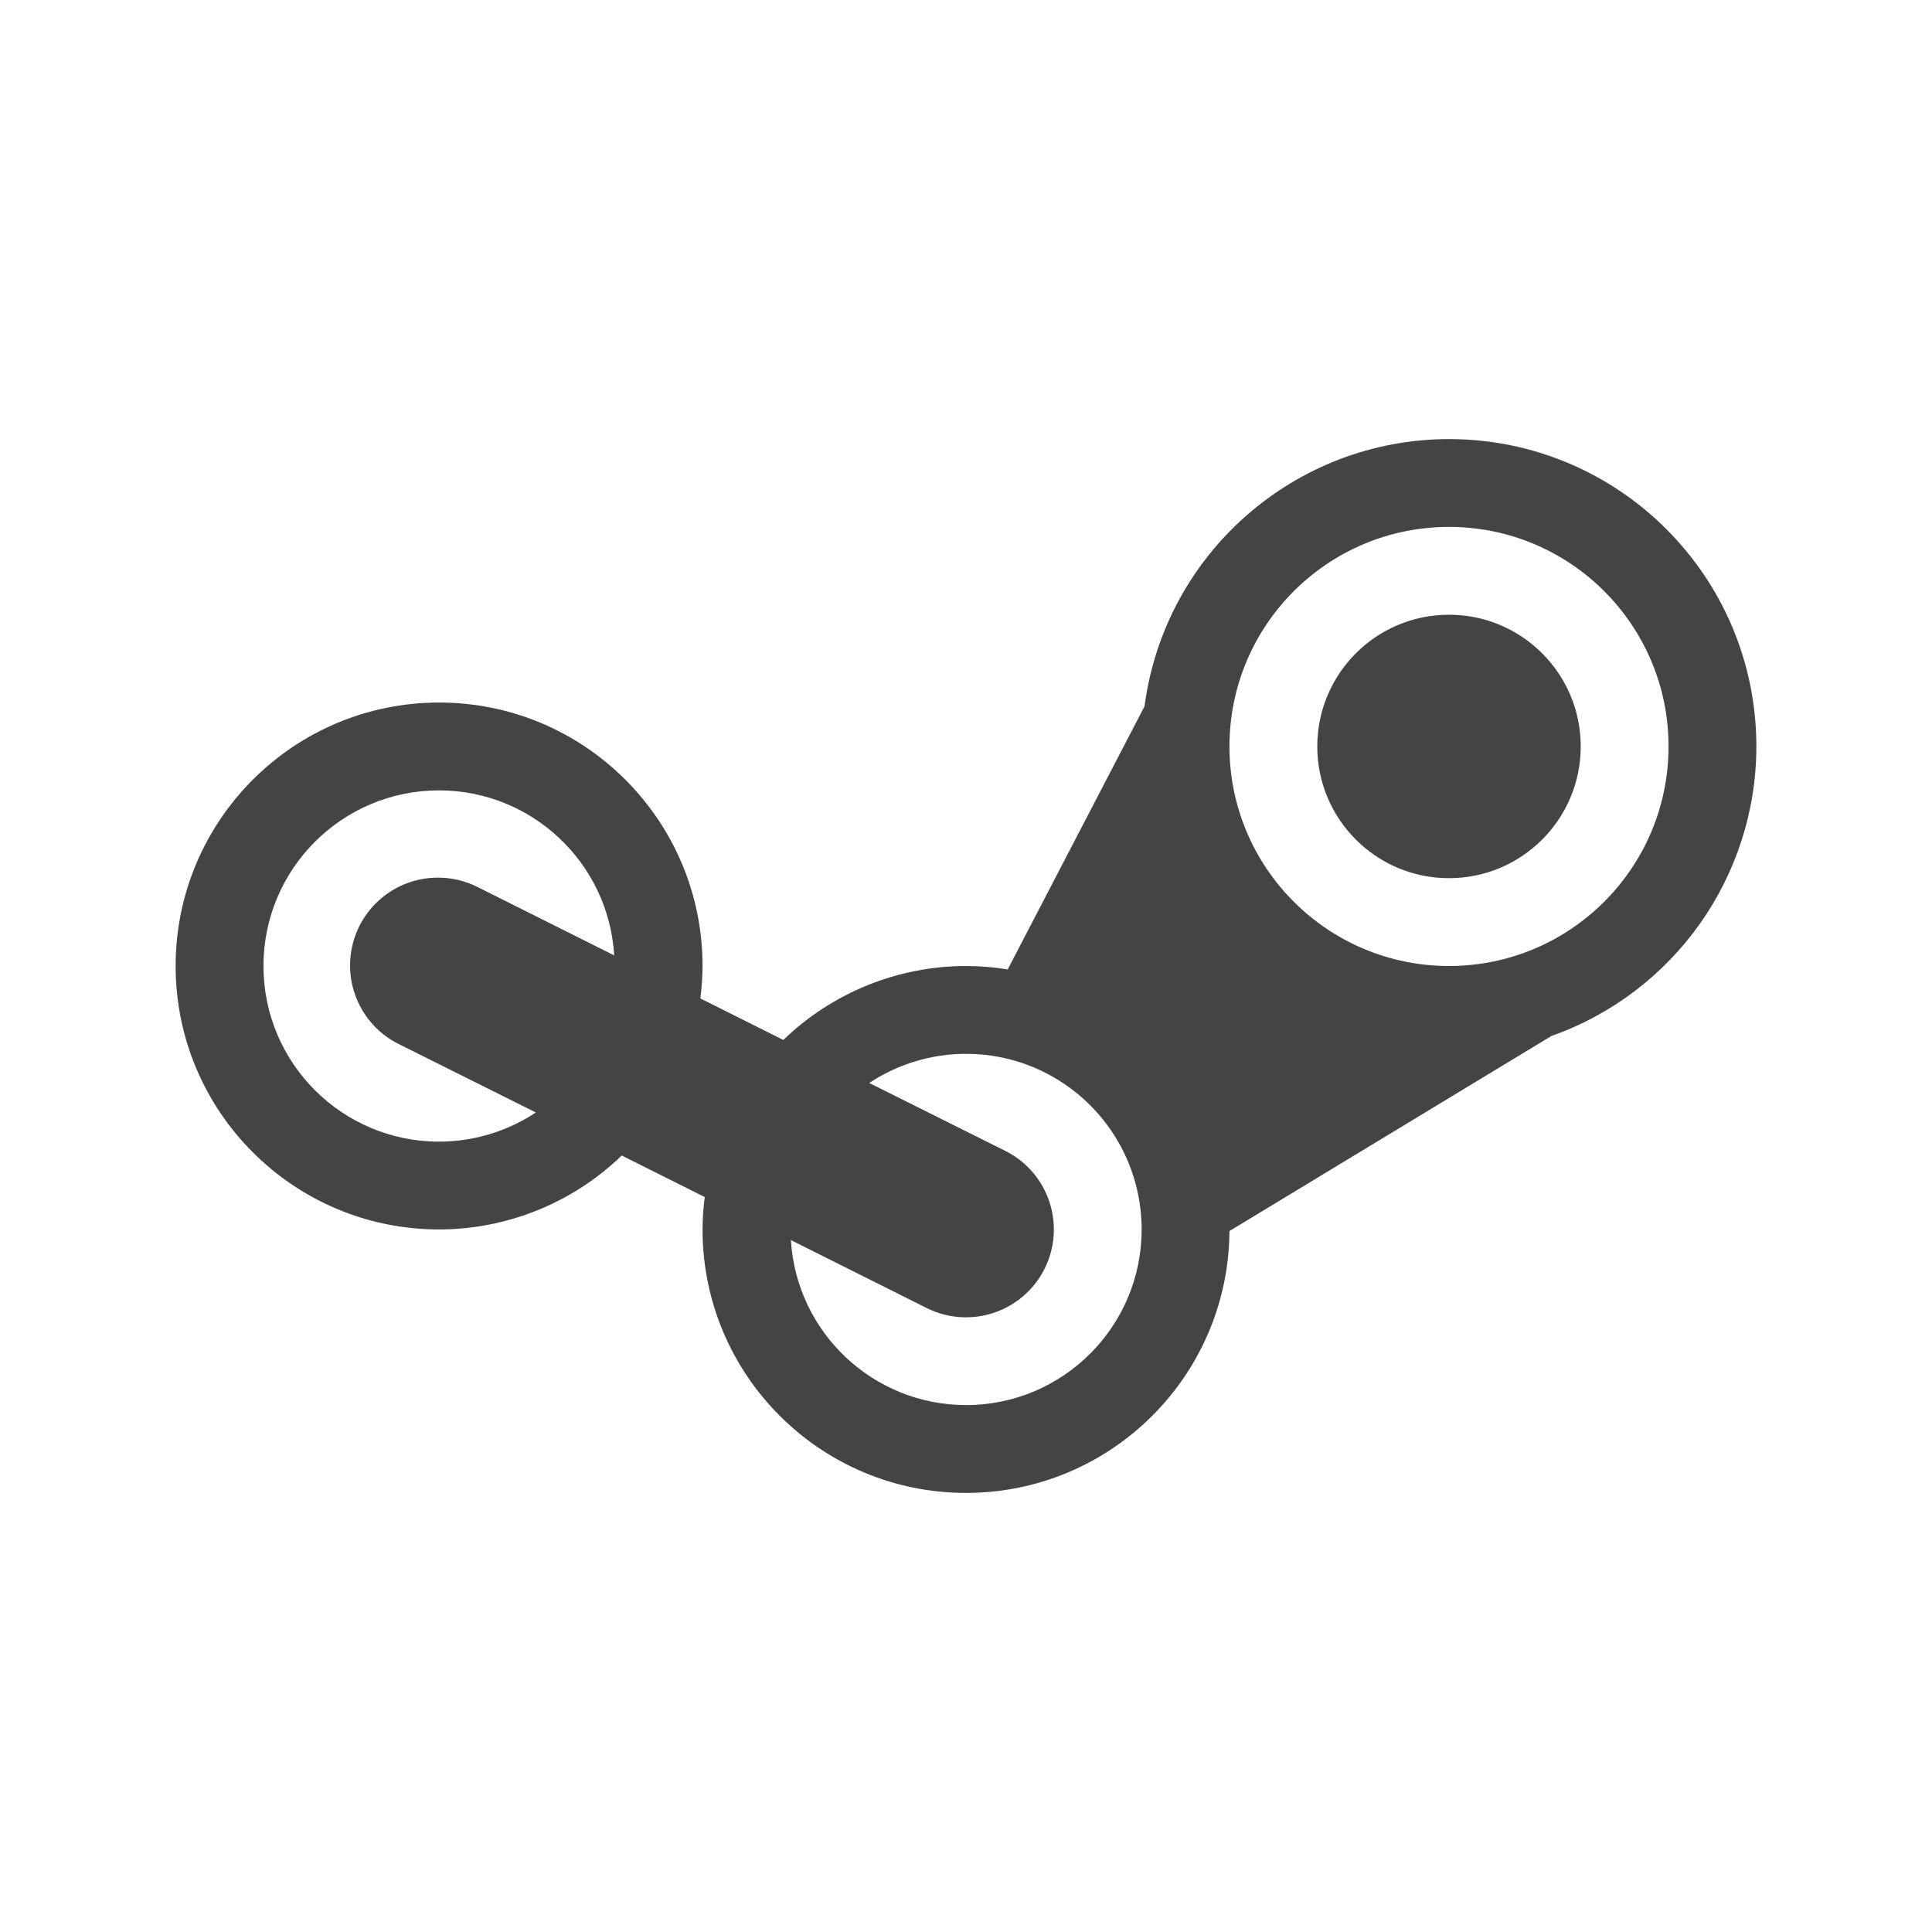
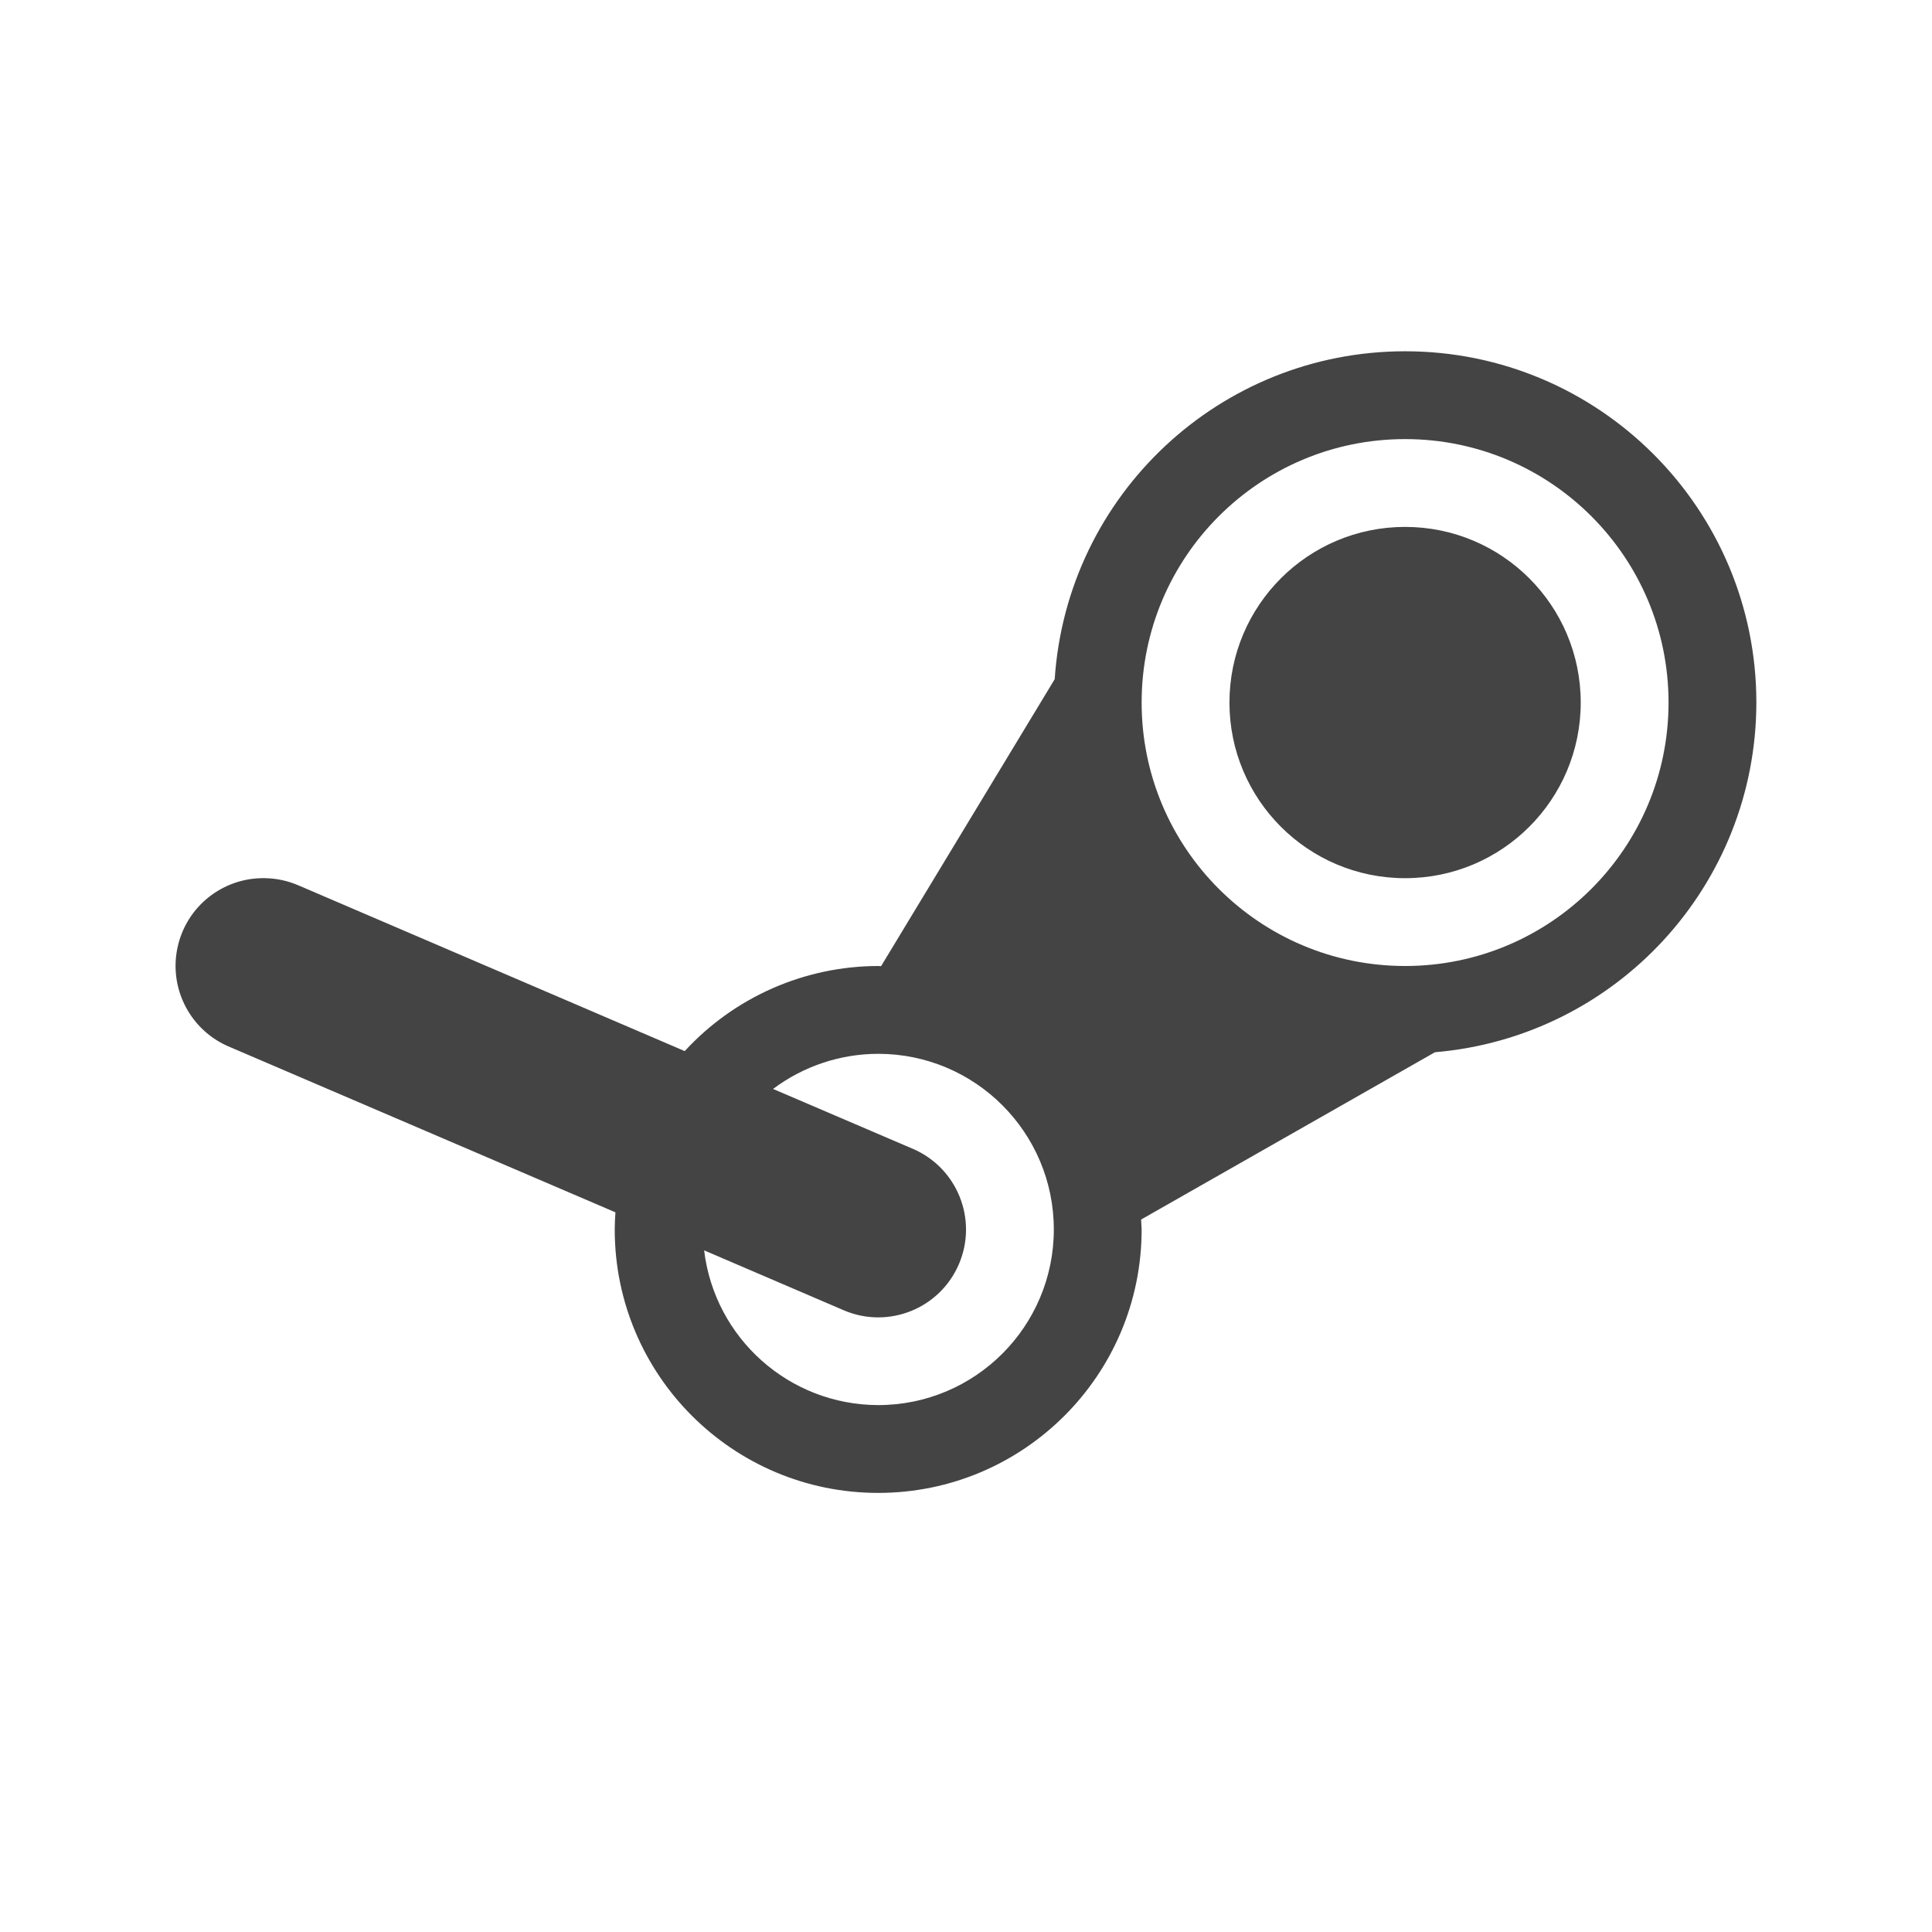
<svg xmlns="http://www.w3.org/2000/svg" width="22" height="22" version="1.1">
  <defs>
    <style id="current-color-scheme" type="text/css">
   .ColorScheme-Text { color:#444444; } .ColorScheme-Highlight { color:#4285f4; } .ColorScheme-NeutralText { color:#ff9800; } .ColorScheme-PositiveText { color:#4caf50; } .ColorScheme-NegativeText { color:#f44336; }
  </style>
  </defs>
-   <path style="fill:currentColor" class="ColorScheme-Text" d="M 16.5 5 A 3.5 3.5 0 0 0 13.033 8.043 L 11.475 11.039 A 3 3 0 0 0 11 11 A 3 3 0 0 0 8.92 11.842 L 7.975 11.369 A 3 3 0 0 0 8 11 A 3 3 0 0 0 5 8 A 3 3 0 0 0 2 11 A 3 3 0 0 0 5 14 A 3 3 0 0 0 7.08 13.158 L 8.025 13.631 A 3 3 0 0 0 8 14 A 3 3 0 0 0 11 17 A 3 3 0 0 0 14 14.018 L 17.666 11.797 A 3.5 3.5 0 0 0 20 8.5 A 3.5 3.5 0 0 0 16.5 5 z M 16.5 6 A 2.5 2.5 0 0 1 19 8.5 A 2.5 2.5 0 0 1 16.5 11 A 2.5 2.5 0 0 1 14 8.5 A 2.5 2.5 0 0 1 16.5 6 z M 16.5 7 A 1.5 1.5 0 0 0 15 8.5 A 1.5 1.5 0 0 0 16.5 10 A 1.5 1.5 0 0 0 18 8.5 A 1.5 1.5 0 0 0 16.5 7 z M 5 9 A 2 2 0 0 1 6.994 10.879 L 5.447 10.105 A 1 1 0 0 0 4.965 9.994 A 1 1 0 0 0 4.553 11.895 L 6.102 12.668 A 2 2 0 0 1 5 13 A 2 2 0 0 1 3 11 A 2 2 0 0 1 5 9 z M 11 12 A 2 2 0 0 1 13 14 A 2 2 0 0 1 11 16 A 2 2 0 0 1 9.006 14.121 L 10.553 14.895 A 1 1 0 1 0 11.447 13.105 L 9.898 12.332 A 2 2 0 0 1 11 12 z" />
+   <path style="fill:currentColor" class="ColorScheme-Text" d="M 16 4 C 13.894 4 12.15 5.633 12.01 7.734 L 10.033 11.002 A 3 3 0 0 0 10 11 A 3 3 0 0 0 7.797 11.969 L 3.408 10.086 A 0.998 0.999 0 0 0 3.021 10 A 0.998 0.999 0 0 0 2.621 11.924 L 7.008 13.805 A 3 3 0 0 0 7 14 A 3 3 0 0 0 10 17 A 3 3 0 0 0 13 14 A 3 3 0 0 0 12.994 13.887 L 16.34 11.982 C 18.409 11.806 19.998 10.076 20 8 C 20 5.791 18.209 4 16 4 z M 16 5 C 17.657 5 19 6.343 19 8 C 19 9.657 17.657 11 16 11 C 14.343 11 13 9.657 13 8 C 13 6.343 14.343 5 16 5 z M 16 6 C 14.895 6 14 6.895 14 8 C 14 9.105 14.895 10 16 10 C 17.105 10 18 9.105 18 8 C 18 6.895 17.105 6 16 6 z M 10 12 A 2 2 0 0 1 12 14 A 2 2 0 0 1 10 16 A 2 2 0 0 1 8.018 14.238 L 9.607 14.92 A 0.999 1 0 1 0 10.395 13.082 L 8.803 12.4 A 2 2 0 0 1 10 12 z" />
+   <path style="fill:currentColor" class="ColorScheme-Text" d="M 13.35,10.99 A 4,4 0 0 0 13.363,11.002 L 13.354,11 Z" />
</svg>
